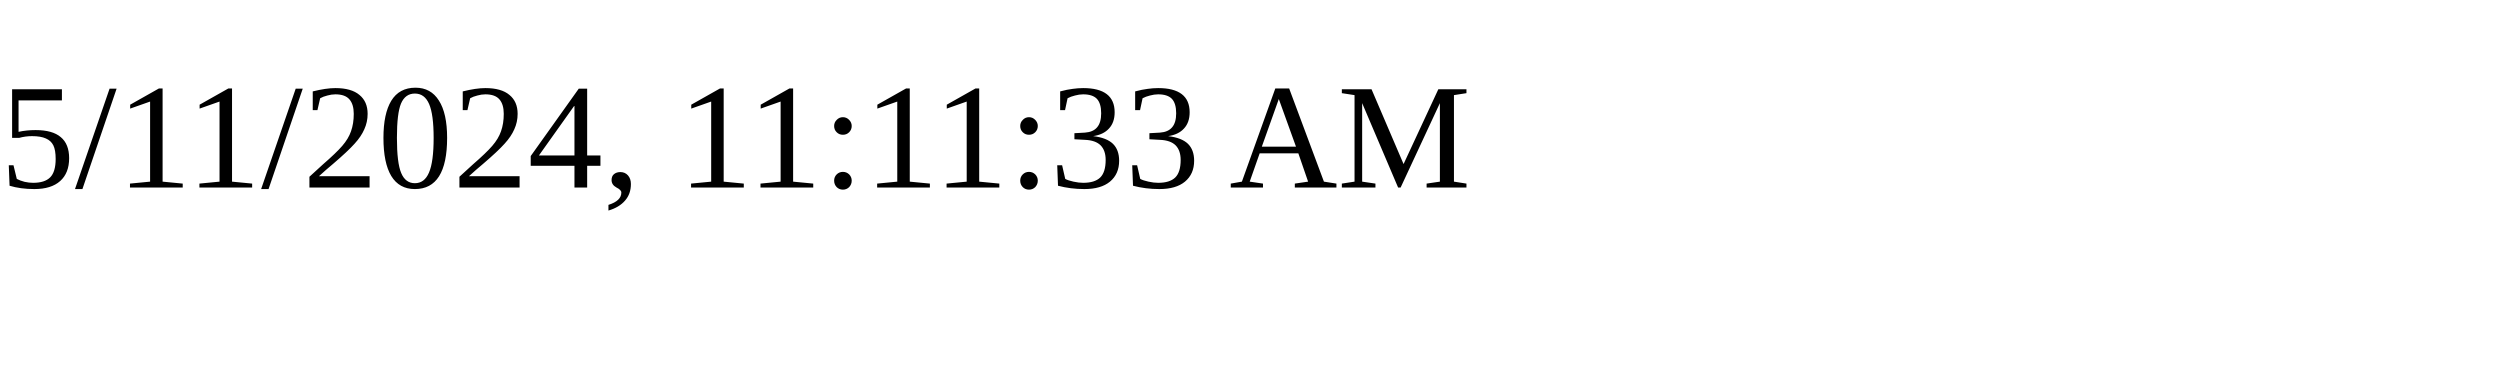
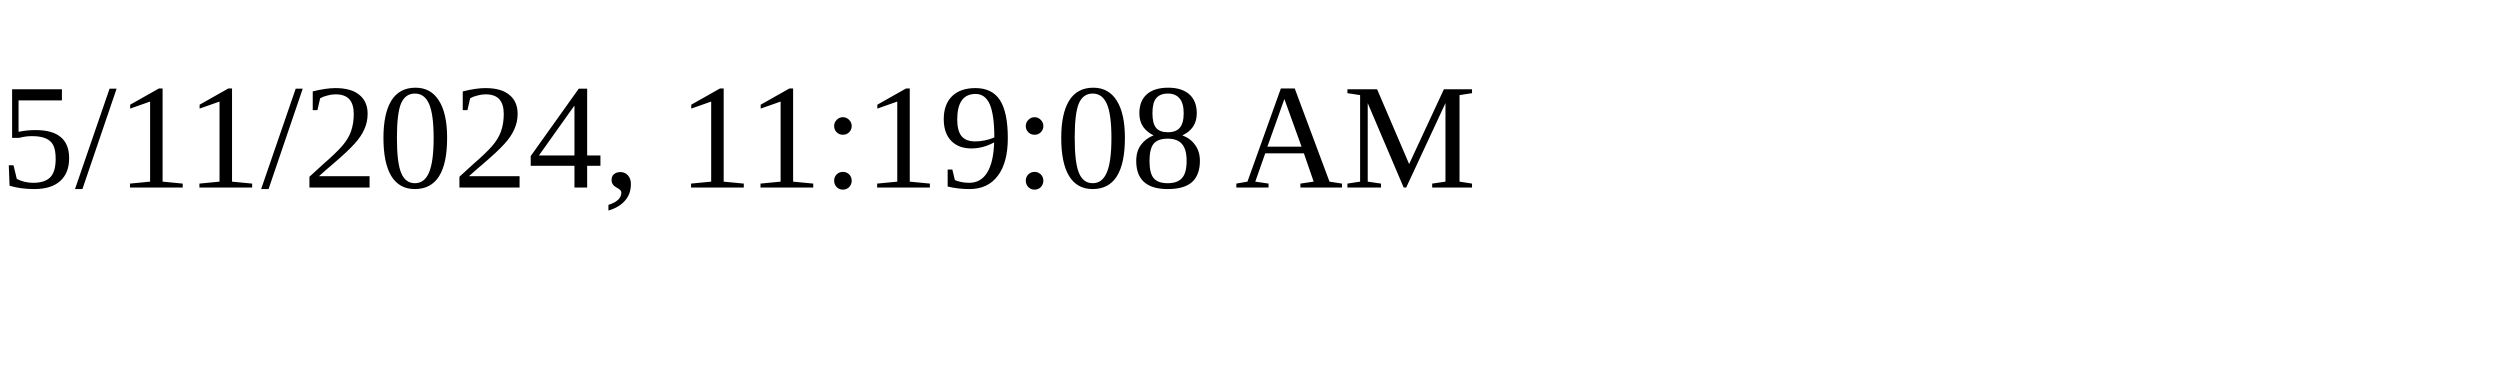
<svg xmlns="http://www.w3.org/2000/svg" height="30" width="200">
-   <text x="0" y="15">5/11/2024, 11:11:33 AM</text>
+   <text x="0" y="15">5/11/2024, 11:19:08 AM</text>
</svg>
